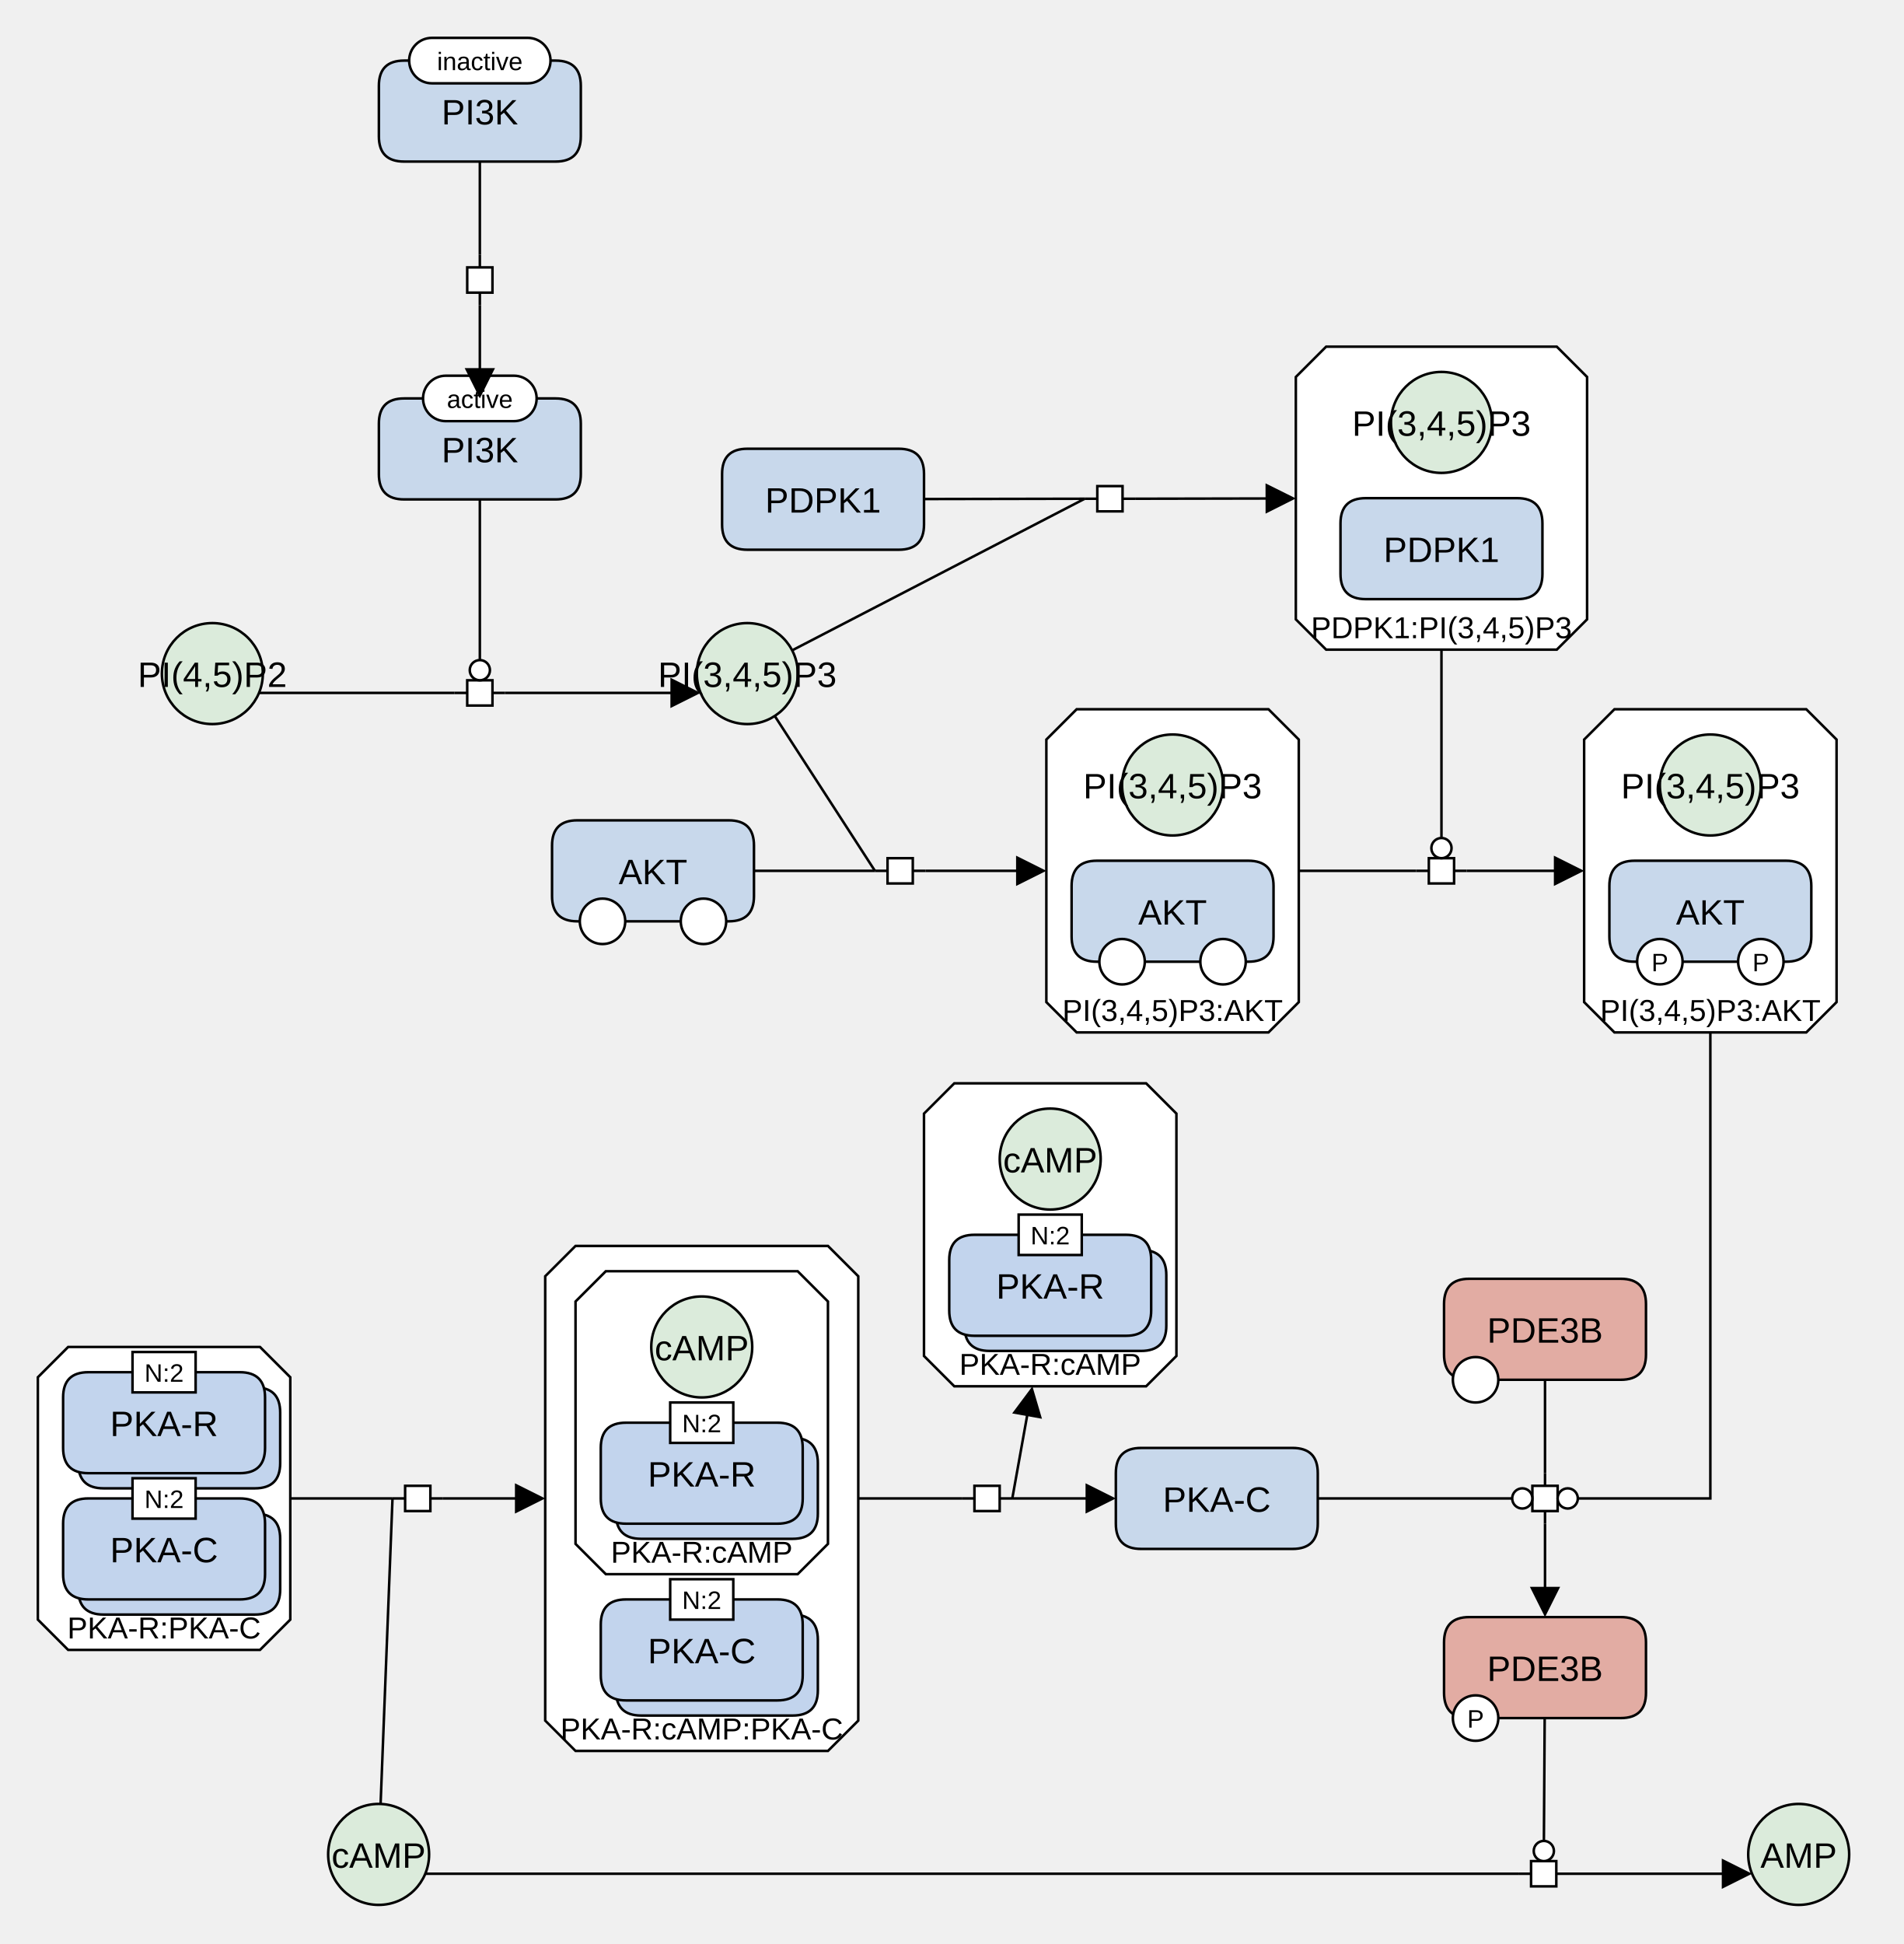
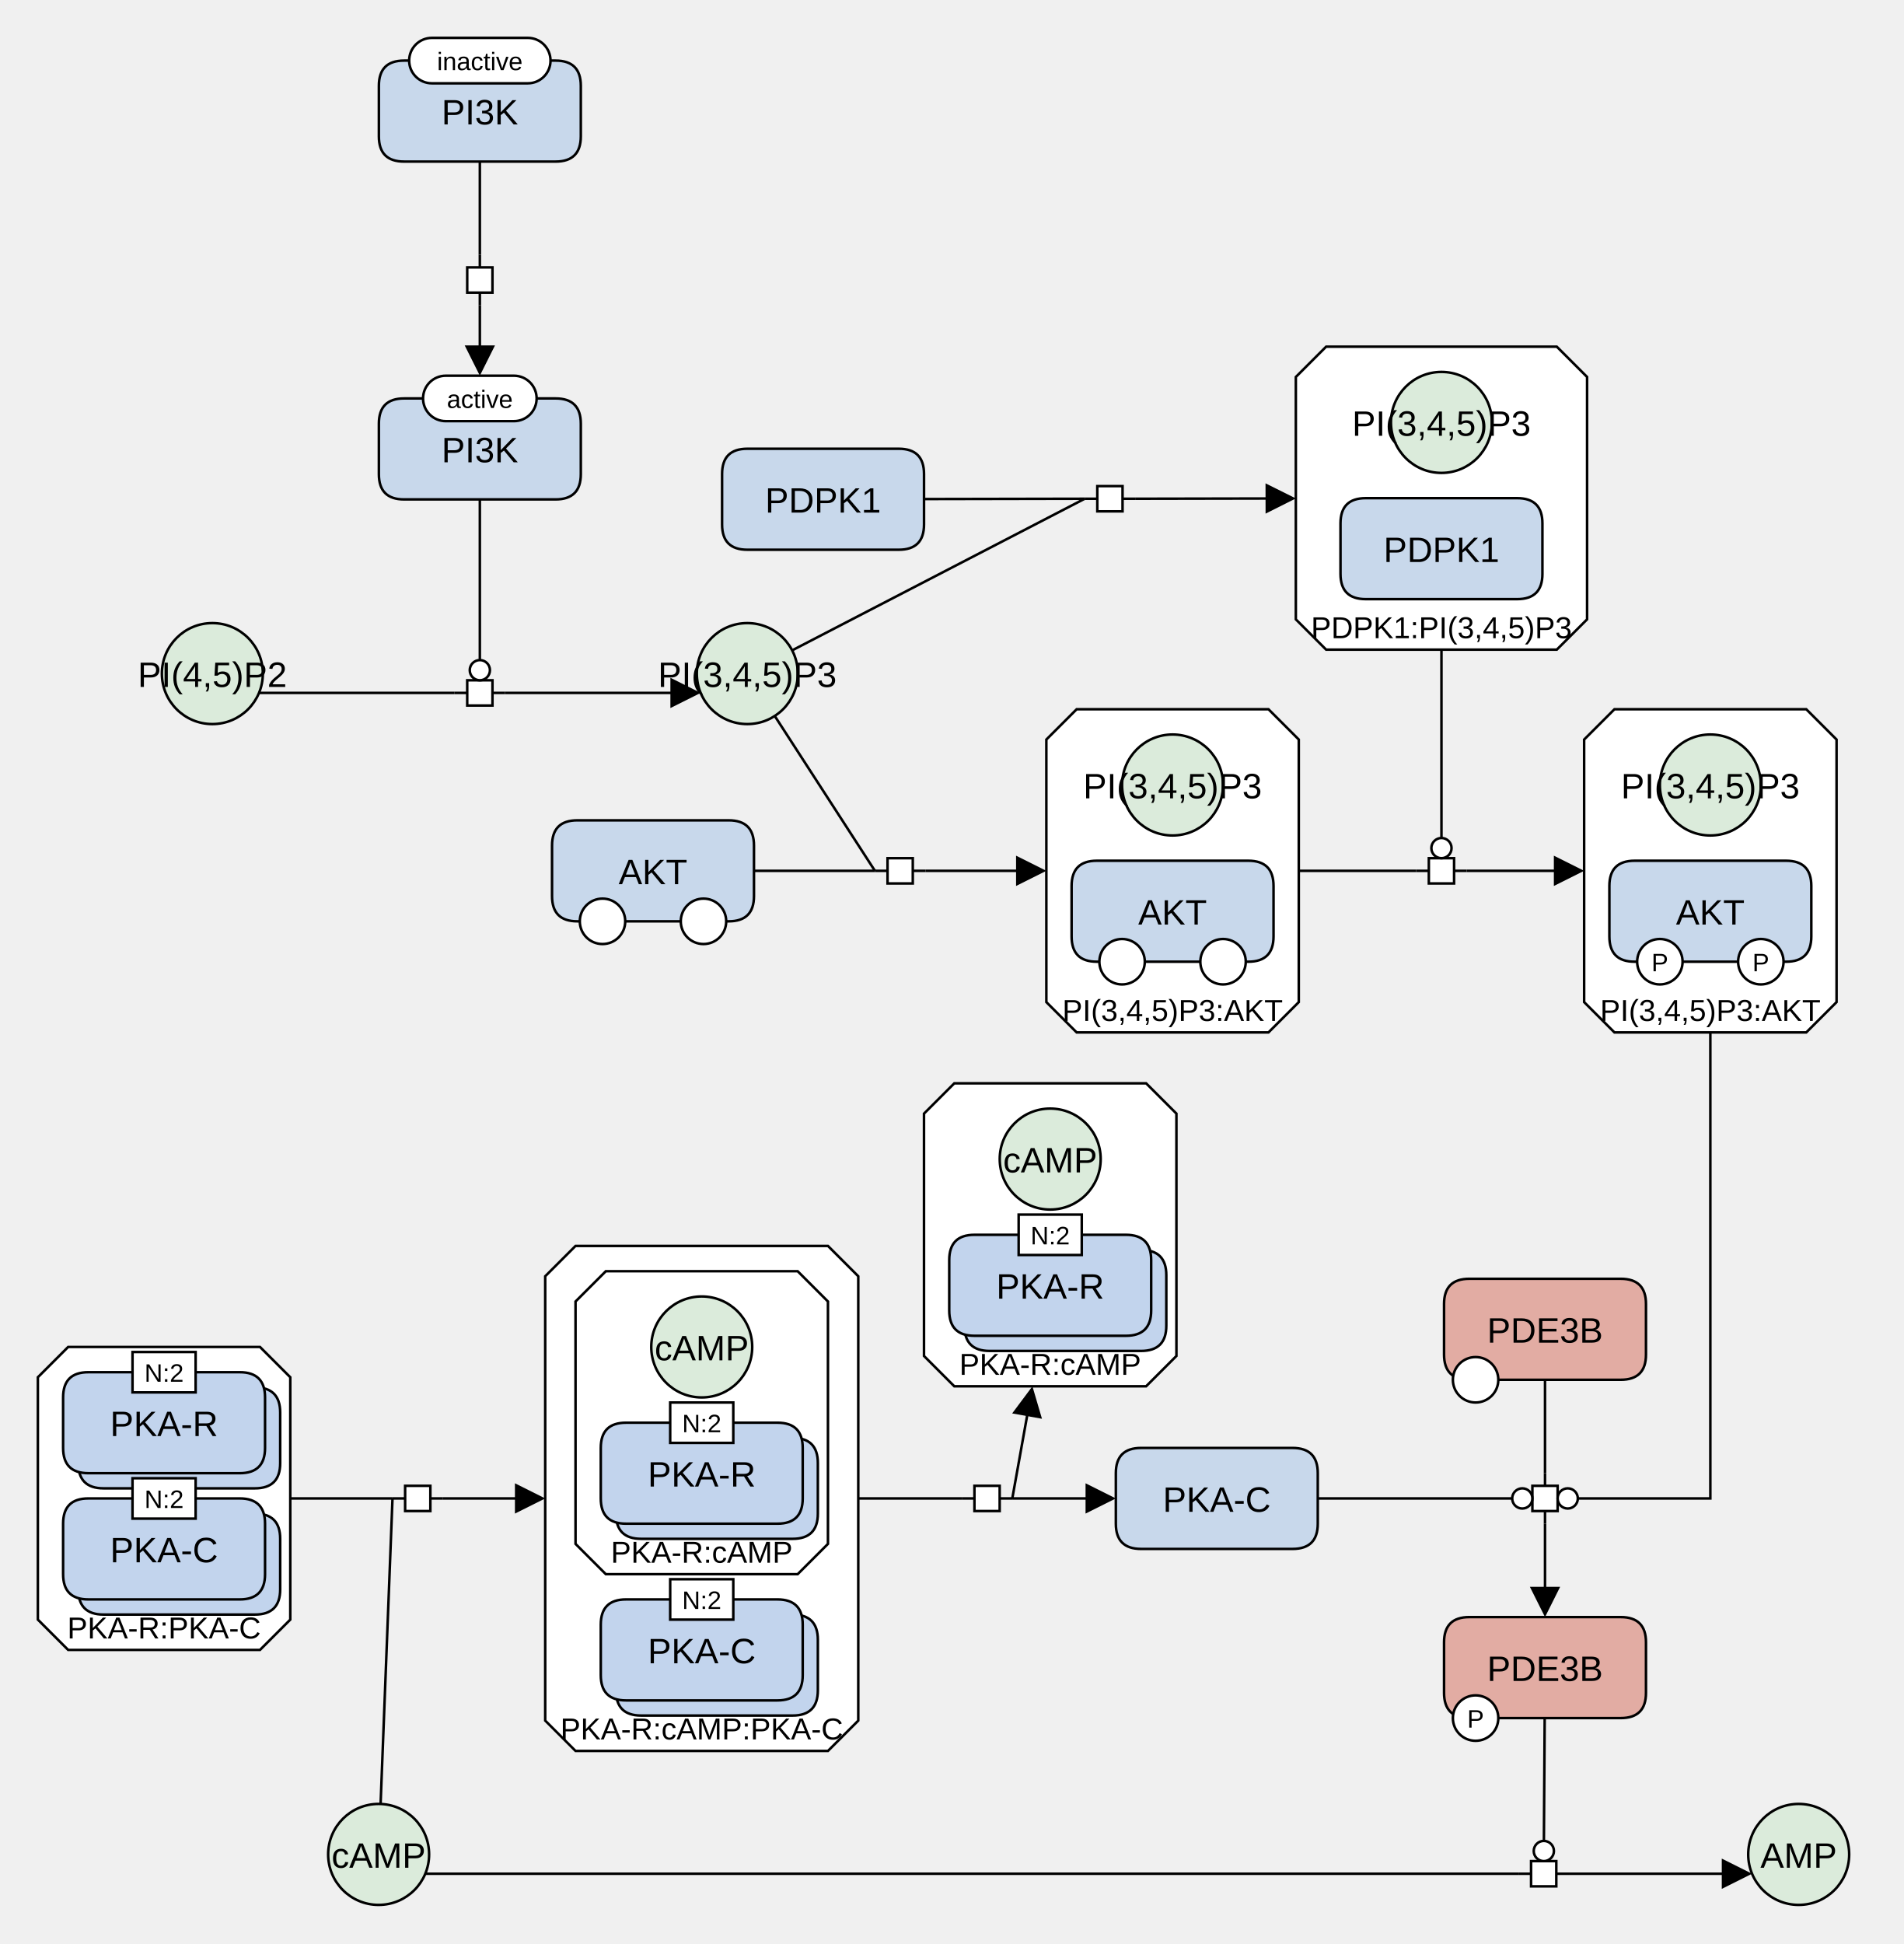
<svg xmlns="http://www.w3.org/2000/svg" width="754" height="770" viewBox="0 0 754 770" stroke-linecap="butt" stroke-miterlimit="10">
  <g transform="translate(-31,-16)">
    <path d="M181.095 183.815 Q181.095 173.815 191.095 173.815 L251.095 173.815 Q261.095 173.815 261.095 183.815 L261.095 203.815 Q261.095 213.815 251.095 213.815 L191.095 213.815 Q181.095 213.815 181.095 203.815 Z" fill="#C8D8EB" class="c-protein" stroke="none" />
    <path d="M181.095 183.815 Q181.095 173.815 191.095 173.815 L251.095 173.815 Q261.095 173.815 261.095 183.815 L261.095 203.815 Q261.095 213.815 251.095 213.815 L191.095 213.815 Q181.095 213.815 181.095 203.815 Z" fill="none" stroke="#000000" />
    <text x="221.095" y="199.106" text-anchor="middle" font-family="'Dialog', Arial, Helvetica, sans-serif" font-size="14" fill="#000000" class="t-protein" stroke="none" xml:space="preserve">PI3K</text>
    <path d="M198.595 173.815 C198.595 168.844 202.624 164.815 207.595 164.815 L234.595 164.815 C239.566 164.815 243.595 168.844 243.595 173.815 L243.595 173.815 C243.595 178.786 239.566 182.815 234.595 182.815 L207.595 182.815 C202.624 182.815 198.595 178.786 198.595 173.815 Z" fill="#FFFFFF" class="c-white" stroke="none" />
    <path d="M198.595 173.815 C198.595 168.844 202.624 164.815 207.595 164.815 L234.595 164.815 C239.566 164.815 243.595 168.844 243.595 173.815 L243.595 173.815 C243.595 178.786 239.566 182.815 234.595 182.815 L207.595 182.815 C202.624 182.815 198.595 178.786 198.595 173.815 Z" fill="none" stroke="#000000" />
    <text x="221.095" y="177.595" text-anchor="middle" font-family="'Dialog', Arial, Helvetica, sans-serif" font-size="10" fill="#000000" class="t-white" stroke="none" xml:space="preserve">active</text>
    <path d="M556.361 153.315 L647.741 153.315 L659.741 165.315 L659.741 261.315 L647.741 273.315 L556.361 273.315 L544.361 261.315 L544.361 165.315 Z" fill="#FFFFFF" class="c-complex" stroke="none" />
    <path d="M556.361 153.315 L647.741 153.315 L659.741 165.315 L659.741 261.315 L647.741 273.315 L556.361 273.315 L544.361 261.315 L544.361 165.315 Z" fill="none" stroke="#000000" />
    <text x="602.051" y="268.779" text-anchor="middle" font-family="'Dialog', Arial, Helvetica, sans-serif" font-size="12" fill="#000000" class="t-page" stroke="none" xml:space="preserve">PDPK1:PI(3,4,5)P3</text>
    <path d="M562.051 223.315 Q562.051 213.315 572.051 213.315 L632.051 213.315 Q642.051 213.315 642.051 223.315 L642.051 243.315 Q642.051 253.315 632.051 253.315 L572.051 253.315 Q562.051 253.315 562.051 243.315 Z" fill="#C8D8EB" class="c-protein" stroke="none" />
    <path d="M562.051 223.315 Q562.051 213.315 572.051 213.315 L632.051 213.315 Q642.051 213.315 642.051 223.315 L642.051 243.315 Q642.051 253.315 632.051 253.315 L572.051 253.315 Q562.051 253.315 562.051 243.315 Z" fill="none" stroke="#000000" />
    <text x="602.051" y="238.606" text-anchor="middle" font-family="'Dialog', Arial, Helvetica, sans-serif" font-size="14" fill="#000000" class="t-protein" stroke="none" xml:space="preserve">PDPK1</text>
    <path d="M582.051 183.315 C582.051 172.268 591.005 163.315 602.051 163.315 L602.051 163.315 C613.097 163.315 622.051 172.268 622.051 183.315 L622.051 183.315 C622.051 194.361 613.097 203.315 602.051 203.315 L602.051 203.315 C591.005 203.315 582.051 194.361 582.051 183.315 Z" fill="#DBEBDB" class="c-metabolite" stroke="none" />
    <path d="M582.051 183.315 C582.051 172.268 591.005 163.315 602.051 163.315 L602.051 163.315 C613.097 163.315 622.051 172.268 622.051 183.315 L622.051 183.315 C622.051 194.361 613.097 203.315 602.051 203.315 L602.051 203.315 C591.005 203.315 582.051 194.361 582.051 183.315 Z" fill="none" stroke="#000000" />
    <text x="602.051" y="188.606" text-anchor="middle" font-family="'Dialog', Arial, Helvetica, sans-serif" font-size="14" fill="#000000" class="t-complex" stroke="none" xml:space="preserve">PI(3,4,5)P3</text>
    <path d="M473.052 599.516 Q473.052 589.516 483.052 589.516 L543.052 589.516 Q553.052 589.516 553.052 599.516 L553.052 619.516 Q553.052 629.516 543.052 629.516 L483.052 629.516 Q473.052 629.516 473.052 619.516 Z" fill="#C8D8EB" class="c-protein" stroke="none" />
    <path d="M473.052 599.516 Q473.052 589.516 483.052 589.516 L543.052 589.516 Q553.052 589.516 553.052 599.516 L553.052 619.516 Q553.052 629.516 543.052 629.516 L483.052 629.516 Q473.052 629.516 473.052 619.516 Z" fill="none" stroke="#000000" />
    <text x="513.052" y="614.807" text-anchor="middle" font-family="'Dialog', Arial, Helvetica, sans-serif" font-size="14" fill="#000000" class="t-protein" stroke="none" xml:space="preserve">PKA-C</text>
    <path d="M670.575 296.926 L746.575 296.926 L758.575 308.926 L758.575 412.926 L746.575 424.926 L670.575 424.926 L658.575 412.926 L658.575 308.926 Z" fill="#FFFFFF" class="c-complex" stroke="none" />
    <path d="M670.575 296.926 L746.575 296.926 L758.575 308.926 L758.575 412.926 L746.575 424.926 L670.575 424.926 L658.575 412.926 L658.575 308.926 Z" fill="none" stroke="#000000" />
    <text x="708.575" y="420.39" text-anchor="middle" font-family="'Dialog', Arial, Helvetica, sans-serif" font-size="12" fill="#000000" class="t-page" stroke="none" xml:space="preserve">PI(3,4,5)P3:AKT</text>
    <path d="M688.575 326.926 C688.575 315.88 697.529 306.926 708.575 306.926 L708.575 306.926 C719.621 306.926 728.575 315.88 728.575 326.926 L728.575 326.926 C728.575 337.972 719.621 346.926 708.575 346.926 L708.575 346.926 C697.529 346.926 688.575 337.972 688.575 326.926 Z" fill="#DBEBDB" class="c-metabolite" stroke="none" />
    <path d="M688.575 326.926 C688.575 315.88 697.529 306.926 708.575 306.926 L708.575 306.926 C719.621 306.926 728.575 315.88 728.575 326.926 L728.575 326.926 C728.575 337.972 719.621 346.926 708.575 346.926 L708.575 346.926 C697.529 346.926 688.575 337.972 688.575 326.926 Z" fill="none" stroke="#000000" />
    <text x="708.575" y="332.217" text-anchor="middle" font-family="'Dialog', Arial, Helvetica, sans-serif" font-size="14" fill="#000000" class="t-complex" stroke="none" xml:space="preserve">PI(3,4,5)P3</text>
    <path d="M668.575 366.926 Q668.575 356.926 678.575 356.926 L738.575 356.926 Q748.575 356.926 748.575 366.926 L748.575 386.926 Q748.575 396.926 738.575 396.926 L678.575 396.926 Q668.575 396.926 668.575 386.926 Z" fill="#C8D8EB" class="c-protein" stroke="none" />
    <path d="M668.575 366.926 Q668.575 356.926 678.575 356.926 L738.575 356.926 Q748.575 356.926 748.575 366.926 L748.575 386.926 Q748.575 396.926 738.575 396.926 L678.575 396.926 Q668.575 396.926 668.575 386.926 Z" fill="none" stroke="#000000" />
    <text x="708.575" y="382.217" text-anchor="middle" font-family="'Dialog', Arial, Helvetica, sans-serif" font-size="14" fill="#000000" class="t-protein" stroke="none" xml:space="preserve">AKT</text>
    <path d="M679.575 396.926 C679.575 391.955 683.605 387.926 688.575 387.926 L688.575 387.926 C693.546 387.926 697.575 391.955 697.575 396.926 L697.575 396.926 C697.575 401.897 693.546 405.926 688.575 405.926 L688.575 405.926 C683.605 405.926 679.575 401.897 679.575 396.926 Z" fill="#FFFFFF" class="c-white" stroke="none" />
    <path d="M679.575 396.926 C679.575 391.955 683.605 387.926 688.575 387.926 L688.575 387.926 C693.546 387.926 697.575 391.955 697.575 396.926 L697.575 396.926 C697.575 401.897 693.546 405.926 688.575 405.926 L688.575 405.926 C683.605 405.926 679.575 401.897 679.575 396.926 Z" fill="none" stroke="#000000" />
    <text x="688.575" y="400.706" text-anchor="middle" font-family="'Dialog', Arial, Helvetica, sans-serif" font-size="10" fill="#000000" class="t-white" stroke="none" xml:space="preserve">P</text>
    <path d="M719.575 396.926 C719.575 391.955 723.605 387.926 728.575 387.926 L728.575 387.926 C733.546 387.926 737.575 391.955 737.575 396.926 L737.575 396.926 C737.575 401.897 733.546 405.926 728.575 405.926 L728.575 405.926 C723.605 405.926 719.575 401.897 719.575 396.926 Z" fill="#FFFFFF" class="c-white" stroke="none" />
    <path d="M719.575 396.926 C719.575 391.955 723.605 387.926 728.575 387.926 L728.575 387.926 C733.546 387.926 737.575 391.955 737.575 396.926 L737.575 396.926 C737.575 401.897 733.546 405.926 728.575 405.926 L728.575 405.926 C723.605 405.926 719.575 401.897 719.575 396.926 Z" fill="none" stroke="#000000" />
    <text x="728.575" y="400.706" text-anchor="middle" font-family="'Dialog', Arial, Helvetica, sans-serif" font-size="10" fill="#000000" class="t-white" stroke="none" xml:space="preserve">P</text>
    <path d="M603.075 532.516 Q603.075 522.516 613.075 522.516 L673.075 522.516 Q683.075 522.516 683.075 532.516 L683.075 552.516 Q683.075 562.516 673.075 562.516 L613.075 562.516 Q603.075 562.516 603.075 552.516 Z" fill="#E2ACA3" class="c-hlProtein" stroke="none" />
    <path d="M603.075 532.516 Q603.075 522.516 613.075 522.516 L673.075 522.516 Q683.075 522.516 683.075 532.516 L683.075 552.516 Q683.075 562.516 673.075 562.516 L613.075 562.516 Q603.075 562.516 603.075 552.516 Z" fill="none" stroke="#000000" />
    <text x="643.075" y="547.807" text-anchor="middle" font-family="'Dialog', Arial, Helvetica, sans-serif" font-size="14" fill="#000000" class="t-hlProtein" stroke="none" xml:space="preserve">PDE3B</text>
    <path d="M606.575 562.516 C606.575 557.545 610.605 553.516 615.575 553.516 L615.575 553.516 C620.546 553.516 624.575 557.545 624.575 562.516 L624.575 562.516 C624.575 567.487 620.546 571.516 615.575 571.516 L615.575 571.516 C610.605 571.516 606.575 567.487 606.575 562.516 Z" fill="#FFFFFF" class="c-white" stroke="none" />
    <path d="M606.575 562.516 C606.575 557.545 610.605 553.516 615.575 553.516 L615.575 553.516 C620.546 553.516 624.575 557.545 624.575 562.516 L624.575 562.516 C624.575 567.487 620.546 571.516 615.575 571.516 L615.575 571.516 C610.605 571.516 606.575 567.487 606.575 562.516 Z" fill="none" stroke="#000000" />
    <path d="M603.075 666.516 Q603.075 656.516 613.075 656.516 L673.075 656.516 Q683.075 656.516 683.075 666.516 L683.075 686.516 Q683.075 696.516 673.075 696.516 L613.075 696.516 Q603.075 696.516 603.075 686.516 Z" fill="#E2ACA3" class="c-hlProtein" stroke="none" />
    <path d="M603.075 666.516 Q603.075 656.516 613.075 656.516 L673.075 656.516 Q683.075 656.516 683.075 666.516 L683.075 686.516 Q683.075 696.516 673.075 696.516 L613.075 696.516 Q603.075 696.516 603.075 686.516 Z" fill="none" stroke="#000000" />
    <text x="643.075" y="681.807" text-anchor="middle" font-family="'Dialog', Arial, Helvetica, sans-serif" font-size="14" fill="#000000" class="t-hlProtein" stroke="none" xml:space="preserve">PDE3B</text>
    <path d="M606.575 696.516 C606.575 691.545 610.605 687.516 615.575 687.516 L615.575 687.516 C620.546 687.516 624.575 691.545 624.575 696.516 L624.575 696.516 C624.575 701.487 620.546 705.516 615.575 705.516 L615.575 705.516 C610.605 705.516 606.575 701.487 606.575 696.516 Z" fill="#FFFFFF" class="c-white" stroke="none" />
    <path d="M606.575 696.516 C606.575 691.545 610.605 687.516 615.575 687.516 L615.575 687.516 C620.546 687.516 624.575 691.545 624.575 696.516 L624.575 696.516 C624.575 701.487 620.546 705.516 615.575 705.516 L615.575 705.516 C610.605 705.516 606.575 701.487 606.575 696.516 Z" fill="none" stroke="#000000" />
    <text x="615.575" y="700.295" text-anchor="middle" font-family="'Dialog', Arial, Helvetica, sans-serif" font-size="10" fill="#000000" class="t-white" stroke="none" xml:space="preserve">P</text>
    <path d="M161 750.516 C161 739.47 169.954 730.516 181 730.516 L181 730.516 C192.046 730.516 201 739.47 201 750.516 L201 750.516 C201 761.562 192.046 770.516 181 770.516 L181 770.516 C169.954 770.516 161 761.562 161 750.516 Z" fill="#DBEBDB" class="c-metabolite" stroke="none" />
    <path d="M161 750.516 C161 739.47 169.954 730.516 181 730.516 L181 730.516 C192.046 730.516 201 739.47 201 750.516 L201 750.516 C201 761.562 192.046 770.516 181 770.516 L181 770.516 C169.954 770.516 161 761.562 161 750.516 Z" fill="none" stroke="#000000" />
    <text x="181" y="755.807" text-anchor="middle" font-family="'Dialog', Arial, Helvetica, sans-serif" font-size="14" fill="#000000" class="t-metabolite" stroke="none" xml:space="preserve">cAMP</text>
    <path d="M723.575 750.516 C723.575 739.47 732.529 730.516 743.575 730.516 L743.575 730.516 C754.621 730.516 763.575 739.47 763.575 750.516 L763.575 750.516 C763.575 761.562 754.621 770.516 743.575 770.516 L743.575 770.516 C732.529 770.516 723.575 761.562 723.575 750.516 Z" fill="#DBEBDB" class="c-metabolite" stroke="none" />
    <path d="M723.575 750.516 C723.575 739.47 732.529 730.516 743.575 730.516 L743.575 730.516 C754.621 730.516 763.575 739.47 763.575 750.516 L763.575 750.516 C763.575 761.562 754.621 770.516 743.575 770.516 L743.575 770.516 C732.529 770.516 723.575 761.562 723.575 750.516 Z" fill="none" stroke="#000000" />
    <text x="743.575" y="755.807" text-anchor="middle" font-family="'Dialog', Arial, Helvetica, sans-serif" font-size="14" fill="#000000" class="t-metabolite" stroke="none" xml:space="preserve">AMP</text>
    <path d="M181.095 50 Q181.095 40 191.095 40 L251.095 40 Q261.095 40 261.095 50 L261.095 70 Q261.095 80 251.095 80 L191.095 80 Q181.095 80 181.095 70 Z" fill="#C8D8EB" class="c-protein" stroke="none" />
    <path d="M181.095 50 Q181.095 40 191.095 40 L251.095 40 Q261.095 40 261.095 50 L261.095 70 Q261.095 80 251.095 80 L191.095 80 Q181.095 80 181.095 70 Z" fill="none" stroke="#000000" />
    <text x="221.095" y="65.291" text-anchor="middle" font-family="'Dialog', Arial, Helvetica, sans-serif" font-size="14" fill="#000000" class="t-protein" stroke="none" xml:space="preserve">PI3K</text>
    <path d="M193.095 40 C193.095 35.029 197.124 31 202.095 31 L240.095 31 C245.066 31 249.095 35.029 249.095 40 L249.095 40 C249.095 44.971 245.066 49 240.095 49 L202.095 49 C197.124 49 193.095 44.971 193.095 40 Z" fill="#FFFFFF" class="c-white" stroke="none" />
    <path d="M193.095 40 C193.095 35.029 197.124 31 202.095 31 L240.095 31 C245.066 31 249.095 35.029 249.095 40 L249.095 40 C249.095 44.971 245.066 49 240.095 49 L202.095 49 C197.124 49 193.095 44.971 193.095 40 Z" fill="none" stroke="#000000" />
    <text x="221.095" y="43.779" text-anchor="middle" font-family="'Dialog', Arial, Helvetica, sans-serif" font-size="10" fill="#000000" class="t-white" stroke="none" xml:space="preserve">inactive</text>
    <path d="M249.696 350.926 Q249.696 340.926 259.696 340.926 L319.696 340.926 Q329.696 340.926 329.696 350.926 L329.696 370.926 Q329.696 380.926 319.696 380.926 L259.696 380.926 Q249.696 380.926 249.696 370.926 Z" fill="#C8D8EB" class="c-protein" stroke="none" />
    <path d="M249.696 350.926 Q249.696 340.926 259.696 340.926 L319.696 340.926 Q329.696 340.926 329.696 350.926 L329.696 370.926 Q329.696 380.926 319.696 380.926 L259.696 380.926 Q249.696 380.926 249.696 370.926 Z" fill="none" stroke="#000000" />
    <text x="289.696" y="366.217" text-anchor="middle" font-family="'Dialog', Arial, Helvetica, sans-serif" font-size="14" fill="#000000" class="t-protein" stroke="none" xml:space="preserve">AKT</text>
    <path d="M260.696 380.926 C260.696 375.955 264.726 371.926 269.696 371.926 L269.696 371.926 C274.667 371.926 278.696 375.955 278.696 380.926 L278.696 380.926 C278.696 385.897 274.667 389.926 269.696 389.926 L269.696 389.926 C264.726 389.926 260.696 385.897 260.696 380.926 Z" fill="#FFFFFF" class="c-white" stroke="none" />
    <path d="M260.696 380.926 C260.696 375.955 264.726 371.926 269.696 371.926 L269.696 371.926 C274.667 371.926 278.696 375.955 278.696 380.926 L278.696 380.926 C278.696 385.897 274.667 389.926 269.696 389.926 L269.696 389.926 C264.726 389.926 260.696 385.897 260.696 380.926 Z" fill="none" stroke="#000000" />
    <path d="M300.696 380.926 C300.696 375.955 304.726 371.926 309.696 371.926 L309.696 371.926 C314.667 371.926 318.696 375.955 318.696 380.926 L318.696 380.926 C318.696 385.897 314.667 389.926 309.696 389.926 L309.696 389.926 C304.726 389.926 300.696 385.897 300.696 380.926 Z" fill="#FFFFFF" class="c-white" stroke="none" />
    <path d="M300.696 380.926 C300.696 375.955 304.726 371.926 309.696 371.926 L309.696 371.926 C314.667 371.926 318.696 375.955 318.696 380.926 L318.696 380.926 C318.696 385.897 314.667 389.926 309.696 389.926 L309.696 389.926 C304.726 389.926 300.696 385.897 300.696 380.926 Z" fill="none" stroke="#000000" />
    <path d="M58 549.516 L134 549.516 L146 561.516 L146 657.516 L134 669.516 L58 669.516 L46 657.516 L46 561.516 Z" fill="#FFFFFF" class="c-complex" stroke="none" />
    <path d="M58 549.516 L134 549.516 L146 561.516 L146 657.516 L134 669.516 L58 669.516 L46 657.516 L46 561.516 Z" fill="none" stroke="#000000" />
    <text x="96" y="664.98" text-anchor="middle" font-family="'Dialog', Arial, Helvetica, sans-serif" font-size="12" fill="#000000" class="t-complex" stroke="none" xml:space="preserve">PKA-R:PKA-C</text>
    <path d="M62 575.516 Q62 565.516 72 565.516 L132 565.516 Q142 565.516 142 575.516 L142 595.516 Q142 605.516 132 605.516 L72 605.516 Q62 605.516 62 595.516 Z" fill="#C2D4ED" class="c-protein" stroke="none" />
    <path d="M62 575.516 Q62 565.516 72 565.516 L132 565.516 Q142 565.516 142 575.516 L142 595.516 Q142 605.516 132 605.516 L72 605.516 Q62 605.516 62 595.516 Z" fill="none" stroke="#000000" />
    <path d="M56 569.516 Q56 559.516 66 559.516 L126 559.516 Q136 559.516 136 569.516 L136 589.516 Q136 599.516 126 599.516 L66 599.516 Q56 599.516 56 589.516 Z" fill="#C2D4ED" class="c-protein" stroke="none" />
    <path d="M56 569.516 Q56 559.516 66 559.516 L126 559.516 Q136 559.516 136 569.516 L136 589.516 Q136 599.516 126 599.516 L66 599.516 Q56 599.516 56 589.516 Z" fill="none" stroke="#000000" />
    <text x="96" y="584.807" text-anchor="middle" font-family="'Dialog', Arial, Helvetica, sans-serif" font-size="14" fill="#000000" class="t-protein" stroke="none" xml:space="preserve">PKA-R</text>
    <path d="M83.5 551.516 L108.5 551.516 L108.5 567.516 L83.5 567.516 Z" fill="#FFFFFF" class="c-white" stroke="none" />
    <path d="M83.5 551.516 L108.5 551.516 L108.5 567.516 L83.5 567.516 Z" fill="none" stroke="#000000" />
    <text x="96" y="563.295" text-anchor="middle" font-family="'Dialog', Arial, Helvetica, sans-serif" font-size="10" fill="#000000" class="t-white" stroke="none" xml:space="preserve">N:2</text>
    <path d="M62 625.516 Q62 615.516 72 615.516 L132 615.516 Q142 615.516 142 625.516 L142 645.516 Q142 655.516 132 655.516 L72 655.516 Q62 655.516 62 645.516 Z" fill="#C2D4ED" class="c-protein" stroke="none" />
    <path d="M62 625.516 Q62 615.516 72 615.516 L132 615.516 Q142 615.516 142 625.516 L142 645.516 Q142 655.516 132 655.516 L72 655.516 Q62 655.516 62 645.516 Z" fill="none" stroke="#000000" />
    <path d="M56 619.516 Q56 609.516 66 609.516 L126 609.516 Q136 609.516 136 619.516 L136 639.516 Q136 649.516 126 649.516 L66 649.516 Q56 649.516 56 639.516 Z" fill="#C2D4ED" class="c-protein" stroke="none" />
    <path d="M56 619.516 Q56 609.516 66 609.516 L126 609.516 Q136 609.516 136 619.516 L136 639.516 Q136 649.516 126 649.516 L66 649.516 Q56 649.516 56 639.516 Z" fill="none" stroke="#000000" />
    <text x="96" y="634.807" text-anchor="middle" font-family="'Dialog', Arial, Helvetica, sans-serif" font-size="14" fill="#000000" class="t-protein" stroke="none" xml:space="preserve">PKA-C</text>
    <path d="M83.5 601.516 L108.5 601.516 L108.5 617.516 L83.5 617.516 Z" fill="#FFFFFF" class="c-white" stroke="none" />
    <path d="M83.5 601.516 L108.5 601.516 L108.5 617.516 L83.5 617.516 Z" fill="none" stroke="#000000" />
    <text x="96" y="613.295" text-anchor="middle" font-family="'Dialog', Arial, Helvetica, sans-serif" font-size="10" fill="#000000" class="t-white" stroke="none" xml:space="preserve">N:2</text>
    <path d="M258.993 509.516 L359.013 509.516 L371.013 521.516 L371.013 697.516 L359.013 709.516 L258.993 709.516 L246.993 697.516 L246.993 521.516 Z" fill="#FFFFFF" class="c-complex" stroke="none" />
    <path d="M258.993 509.516 L359.013 509.516 L371.013 521.516 L371.013 697.516 L359.013 709.516 L258.993 709.516 L246.993 697.516 L246.993 521.516 Z" fill="none" stroke="#000000" />
    <text x="309.003" y="704.98" text-anchor="middle" font-family="'Dialog', Arial, Helvetica, sans-serif" font-size="12" fill="#000000" class="t-page" stroke="none" xml:space="preserve">PKA-R:cAMP:PKA-C</text>
    <path d="M271.003 519.516 L347.003 519.516 L359.003 531.516 L359.003 627.516 L347.003 639.516 L271.003 639.516 L259.003 627.516 L259.003 531.516 Z" fill="#FFFFFF" class="c-complex" stroke="none" />
    <path d="M271.003 519.516 L347.003 519.516 L359.003 531.516 L359.003 627.516 L347.003 639.516 L271.003 639.516 L259.003 627.516 L259.003 531.516 Z" fill="none" stroke="#000000" />
    <text x="309.003" y="634.98" text-anchor="middle" font-family="'Dialog', Arial, Helvetica, sans-serif" font-size="12" fill="#000000" class="t-complex" stroke="none" xml:space="preserve">PKA-R:cAMP</text>
    <path d="M275.003 595.516 Q275.003 585.516 285.003 585.516 L345.003 585.516 Q355.003 585.516 355.003 595.516 L355.003 615.516 Q355.003 625.516 345.003 625.516 L285.003 625.516 Q275.003 625.516 275.003 615.516 Z" fill="#C2D4ED" class="c-protein" stroke="none" />
    <path d="M275.003 595.516 Q275.003 585.516 285.003 585.516 L345.003 585.516 Q355.003 585.516 355.003 595.516 L355.003 615.516 Q355.003 625.516 345.003 625.516 L285.003 625.516 Q275.003 625.516 275.003 615.516 Z" fill="none" stroke="#000000" />
    <path d="M269.003 589.516 Q269.003 579.516 279.003 579.516 L339.003 579.516 Q349.003 579.516 349.003 589.516 L349.003 609.516 Q349.003 619.516 339.003 619.516 L279.003 619.516 Q269.003 619.516 269.003 609.516 Z" fill="#C2D4ED" class="c-protein" stroke="none" />
    <path d="M269.003 589.516 Q269.003 579.516 279.003 579.516 L339.003 579.516 Q349.003 579.516 349.003 589.516 L349.003 609.516 Q349.003 619.516 339.003 619.516 L279.003 619.516 Q269.003 619.516 269.003 609.516 Z" fill="none" stroke="#000000" />
    <text x="309.003" y="604.807" text-anchor="middle" font-family="'Dialog', Arial, Helvetica, sans-serif" font-size="14" fill="#000000" class="t-protein" stroke="none" xml:space="preserve">PKA-R</text>
    <path d="M296.503 571.516 L321.503 571.516 L321.503 587.516 L296.503 587.516 Z" fill="#FFFFFF" class="c-white" stroke="none" />
    <path d="M296.503 571.516 L321.503 571.516 L321.503 587.516 L296.503 587.516 Z" fill="none" stroke="#000000" />
    <text x="309.003" y="583.295" text-anchor="middle" font-family="'Dialog', Arial, Helvetica, sans-serif" font-size="10" fill="#000000" class="t-white" stroke="none" xml:space="preserve">N:2</text>
    <path d="M289.003 549.516 C289.003 538.47 297.957 529.516 309.003 529.516 L309.003 529.516 C320.049 529.516 329.003 538.47 329.003 549.516 L329.003 549.516 C329.003 560.562 320.049 569.516 309.003 569.516 L309.003 569.516 C297.957 569.516 289.003 560.562 289.003 549.516 Z" fill="#DBEBDB" class="c-metabolite" stroke="none" />
    <path d="M289.003 549.516 C289.003 538.47 297.957 529.516 309.003 529.516 L309.003 529.516 C320.049 529.516 329.003 538.47 329.003 549.516 L329.003 549.516 C329.003 560.562 320.049 569.516 309.003 569.516 L309.003 569.516 C297.957 569.516 289.003 560.562 289.003 549.516 Z" fill="none" stroke="#000000" />
    <text x="309.003" y="554.807" text-anchor="middle" font-family="'Dialog', Arial, Helvetica, sans-serif" font-size="14" fill="#000000" class="t-metabolite" stroke="none" xml:space="preserve">cAMP</text>
    <path d="M275.003 665.516 Q275.003 655.516 285.003 655.516 L345.003 655.516 Q355.003 655.516 355.003 665.516 L355.003 685.516 Q355.003 695.516 345.003 695.516 L285.003 695.516 Q275.003 695.516 275.003 685.516 Z" fill="#C2D4ED" class="c-protein" stroke="none" />
    <path d="M275.003 665.516 Q275.003 655.516 285.003 655.516 L345.003 655.516 Q355.003 655.516 355.003 665.516 L355.003 685.516 Q355.003 695.516 345.003 695.516 L285.003 695.516 Q275.003 695.516 275.003 685.516 Z" fill="none" stroke="#000000" />
    <path d="M269.003 659.516 Q269.003 649.516 279.003 649.516 L339.003 649.516 Q349.003 649.516 349.003 659.516 L349.003 679.516 Q349.003 689.516 339.003 689.516 L279.003 689.516 Q269.003 689.516 269.003 679.516 Z" fill="#C2D4ED" class="c-protein" stroke="none" />
    <path d="M269.003 659.516 Q269.003 649.516 279.003 649.516 L339.003 649.516 Q349.003 649.516 349.003 659.516 L349.003 679.516 Q349.003 689.516 339.003 689.516 L279.003 689.516 Q269.003 689.516 269.003 679.516 Z" fill="none" stroke="#000000" />
    <text x="309.003" y="674.807" text-anchor="middle" font-family="'Dialog', Arial, Helvetica, sans-serif" font-size="14" fill="#000000" class="t-protein" stroke="none" xml:space="preserve">PKA-C</text>
    <path d="M296.503 641.516 L321.503 641.516 L321.503 657.516 L296.503 657.516 Z" fill="#FFFFFF" class="c-white" stroke="none" />
    <path d="M296.503 641.516 L321.503 641.516 L321.503 657.516 L296.503 657.516 Z" fill="none" stroke="#000000" />
    <text x="309.003" y="653.295" text-anchor="middle" font-family="'Dialog', Arial, Helvetica, sans-serif" font-size="10" fill="#000000" class="t-white" stroke="none" xml:space="preserve">N:2</text>
    <path d="M409.052 445.092 L485.052 445.092 L497.052 457.092 L497.052 553.092 L485.052 565.092 L409.052 565.092 L397.052 553.092 L397.052 457.092 Z" fill="#FFFFFF" class="c-complex" stroke="none" />
    <path d="M409.052 445.092 L485.052 445.092 L497.052 457.092 L497.052 553.092 L485.052 565.092 L409.052 565.092 L397.052 553.092 L397.052 457.092 Z" fill="none" stroke="#000000" />
    <text x="447.052" y="560.556" text-anchor="middle" font-family="'Dialog', Arial, Helvetica, sans-serif" font-size="12" fill="#000000" class="t-complex" stroke="none" xml:space="preserve">PKA-R:cAMP</text>
    <path d="M413.052 521.092 Q413.052 511.092 423.052 511.092 L483.052 511.092 Q493.052 511.092 493.052 521.092 L493.052 541.092 Q493.052 551.092 483.052 551.092 L423.052 551.092 Q413.052 551.092 413.052 541.092 Z" fill="#C2D4ED" class="c-protein" stroke="none" />
    <path d="M413.052 521.092 Q413.052 511.092 423.052 511.092 L483.052 511.092 Q493.052 511.092 493.052 521.092 L493.052 541.092 Q493.052 551.092 483.052 551.092 L423.052 551.092 Q413.052 551.092 413.052 541.092 Z" fill="none" stroke="#000000" />
    <path d="M407.052 515.092 Q407.052 505.092 417.052 505.092 L477.052 505.092 Q487.052 505.092 487.052 515.092 L487.052 535.092 Q487.052 545.092 477.052 545.092 L417.052 545.092 Q407.052 545.092 407.052 535.092 Z" fill="#C2D4ED" class="c-protein" stroke="none" />
    <path d="M407.052 515.092 Q407.052 505.092 417.052 505.092 L477.052 505.092 Q487.052 505.092 487.052 515.092 L487.052 535.092 Q487.052 545.092 477.052 545.092 L417.052 545.092 Q407.052 545.092 407.052 535.092 Z" fill="none" stroke="#000000" />
    <text x="447.052" y="530.384" text-anchor="middle" font-family="'Dialog', Arial, Helvetica, sans-serif" font-size="14" fill="#000000" class="t-protein" stroke="none" xml:space="preserve">PKA-R</text>
    <path d="M434.552 497.092 L459.552 497.092 L459.552 513.092 L434.552 513.092 Z" fill="#FFFFFF" class="c-white" stroke="none" />
    <path d="M434.552 497.092 L459.552 497.092 L459.552 513.092 L434.552 513.092 Z" fill="none" stroke="#000000" />
    <text x="447.052" y="508.872" text-anchor="middle" font-family="'Dialog', Arial, Helvetica, sans-serif" font-size="10" fill="#000000" class="t-white" stroke="none" xml:space="preserve">N:2</text>
    <path d="M427.052 475.092 C427.052 464.046 436.006 455.092 447.052 455.092 L447.052 455.092 C458.098 455.092 467.052 464.046 467.052 475.092 L467.052 475.092 C467.052 486.139 458.098 495.092 447.052 495.092 L447.052 495.092 C436.006 495.092 427.052 486.139 427.052 475.092 Z" fill="#DBEBDB" class="c-metabolite" stroke="none" />
    <path d="M427.052 475.092 C427.052 464.046 436.006 455.092 447.052 455.092 L447.052 455.092 C458.098 455.092 467.052 464.046 467.052 475.092 L467.052 475.092 C467.052 486.139 458.098 495.092 447.052 495.092 L447.052 495.092 C436.006 495.092 427.052 486.139 427.052 475.092 Z" fill="none" stroke="#000000" />
    <text x="447.052" y="480.384" text-anchor="middle" font-family="'Dialog', Arial, Helvetica, sans-serif" font-size="14" fill="#000000" class="t-metabolite" stroke="none" xml:space="preserve">cAMP</text>
    <path d="M95.129 282.8 C95.129 271.754 104.083 262.8 115.129 262.8 L115.129 262.8 C126.175 262.8 135.129 271.754 135.129 282.8 L135.129 282.8 C135.129 293.846 126.175 302.8 115.129 302.8 L115.129 302.8 C104.083 302.8 95.129 293.846 95.129 282.8 Z" fill="#DBEBDB" class="c-metabolite" stroke="none" />
    <path d="M95.129 282.8 C95.129 271.754 104.083 262.8 115.129 262.8 L115.129 262.8 C126.175 262.8 135.129 271.754 135.129 282.8 L135.129 282.8 C135.129 293.846 126.175 302.8 115.129 302.8 L115.129 302.8 C104.083 302.8 95.129 293.846 95.129 282.8 Z" fill="none" stroke="#000000" />
    <text x="115.129" y="288.091" text-anchor="middle" font-family="'Dialog', Arial, Helvetica, sans-serif" font-size="14" fill="#000000" class="t-page" stroke="none" xml:space="preserve">PI(4,5)P2</text>
    <path d="M307.061 282.8 C307.061 271.754 316.015 262.8 327.061 262.8 L327.061 262.8 C338.107 262.8 347.061 271.754 347.061 282.8 L347.061 282.8 C347.061 293.846 338.107 302.8 327.061 302.8 L327.061 302.8 C316.015 302.8 307.061 293.846 307.061 282.8 Z" fill="#DBEBDB" class="c-metabolite" stroke="none" />
    <path d="M307.061 282.8 C307.061 271.754 316.015 262.8 327.061 262.8 L327.061 262.8 C338.107 262.8 347.061 271.754 347.061 282.8 L347.061 282.8 C347.061 293.846 338.107 302.8 327.061 302.8 L327.061 302.8 C316.015 302.8 307.061 293.846 307.061 282.8 Z" fill="none" stroke="#000000" />
    <text x="327.061" y="288.091" text-anchor="middle" font-family="'Dialog', Arial, Helvetica, sans-serif" font-size="14" fill="#000000" class="t-page" stroke="none" xml:space="preserve">PI(3,4,5)P3</text>
    <path d="M457.526 296.926 L533.526 296.926 L545.526 308.926 L545.526 412.926 L533.526 424.926 L457.526 424.926 L445.526 412.926 L445.526 308.926 Z" fill="#FFFFFF" class="c-complex" stroke="none" />
    <path d="M457.526 296.926 L533.526 296.926 L545.526 308.926 L545.526 412.926 L533.526 424.926 L457.526 424.926 L445.526 412.926 L445.526 308.926 Z" fill="none" stroke="#000000" />
    <text x="495.526" y="420.39" text-anchor="middle" font-family="'Dialog', Arial, Helvetica, sans-serif" font-size="12" fill="#000000" class="t-page" stroke="none" xml:space="preserve">PI(3,4,5)P3:AKT</text>
    <path d="M475.526 326.926 C475.526 315.88 484.48 306.926 495.526 306.926 L495.526 306.926 C506.572 306.926 515.526 315.88 515.526 326.926 L515.526 326.926 C515.526 337.972 506.572 346.926 495.526 346.926 L495.526 346.926 C484.48 346.926 475.526 337.972 475.526 326.926 Z" fill="#DBEBDB" class="c-metabolite" stroke="none" />
    <path d="M475.526 326.926 C475.526 315.88 484.48 306.926 495.526 306.926 L495.526 306.926 C506.572 306.926 515.526 315.88 515.526 326.926 L515.526 326.926 C515.526 337.972 506.572 346.926 495.526 346.926 L495.526 346.926 C484.48 346.926 475.526 337.972 475.526 326.926 Z" fill="none" stroke="#000000" />
    <text x="495.526" y="332.217" text-anchor="middle" font-family="'Dialog', Arial, Helvetica, sans-serif" font-size="14" fill="#000000" class="t-complex" stroke="none" xml:space="preserve">PI(3,4,5)P3</text>
    <path d="M455.526 366.926 Q455.526 356.926 465.526 356.926 L525.526 356.926 Q535.526 356.926 535.526 366.926 L535.526 386.926 Q535.526 396.926 525.526 396.926 L465.526 396.926 Q455.526 396.926 455.526 386.926 Z" fill="#C8D8EB" class="c-protein" stroke="none" />
    <path d="M455.526 366.926 Q455.526 356.926 465.526 356.926 L525.526 356.926 Q535.526 356.926 535.526 366.926 L535.526 386.926 Q535.526 396.926 525.526 396.926 L465.526 396.926 Q455.526 396.926 455.526 386.926 Z" fill="none" stroke="#000000" />
    <text x="495.526" y="382.217" text-anchor="middle" font-family="'Dialog', Arial, Helvetica, sans-serif" font-size="14" fill="#000000" class="t-protein" stroke="none" xml:space="preserve">AKT</text>
    <path d="M466.526 396.926 C466.526 391.955 470.555 387.926 475.526 387.926 L475.526 387.926 C480.497 387.926 484.526 391.955 484.526 396.926 L484.526 396.926 C484.526 401.897 480.497 405.926 475.526 405.926 L475.526 405.926 C470.555 405.926 466.526 401.897 466.526 396.926 Z" fill="#FFFFFF" class="c-white" stroke="none" />
    <path d="M466.526 396.926 C466.526 391.955 470.555 387.926 475.526 387.926 L475.526 387.926 C480.497 387.926 484.526 391.955 484.526 396.926 L484.526 396.926 C484.526 401.897 480.497 405.926 475.526 405.926 L475.526 405.926 C470.555 405.926 466.526 401.897 466.526 396.926 Z" fill="none" stroke="#000000" />
    <path d="M506.526 396.926 C506.526 391.955 510.555 387.926 515.526 387.926 L515.526 387.926 C520.497 387.926 524.526 391.955 524.526 396.926 L524.526 396.926 C524.526 401.897 520.497 405.926 515.526 405.926 L515.526 405.926 C510.555 405.926 506.526 401.897 506.526 396.926 Z" fill="#FFFFFF" class="c-white" stroke="none" />
    <path d="M506.526 396.926 C506.526 391.955 510.555 387.926 515.526 387.926 L515.526 387.926 C520.497 387.926 524.526 391.955 524.526 396.926 L524.526 396.926 C524.526 401.897 520.497 405.926 515.526 405.926 L515.526 405.926 C510.555 405.926 506.526 401.897 506.526 396.926 Z" fill="none" stroke="#000000" />
    <path d="M317.061 203.745 Q317.061 193.745 327.061 193.745 L387.061 193.745 Q397.061 193.745 397.061 203.745 L397.061 223.745 Q397.061 233.745 387.061 233.745 L327.061 233.745 Q317.061 233.745 317.061 223.745 Z" fill="#C8D8EB" class="c-protein" stroke="none" />
    <path d="M317.061 203.745 Q317.061 193.745 327.061 193.745 L387.061 193.745 Q397.061 193.745 397.061 203.745 L397.061 223.745 Q397.061 233.745 387.061 233.745 L327.061 233.745 Q317.061 233.745 317.061 223.745 Z" fill="none" stroke="#000000" />
    <text x="357.061" y="219.036" text-anchor="middle" font-family="'Dialog', Arial, Helvetica, sans-serif" font-size="14" fill="#000000" class="t-protein" stroke="none" xml:space="preserve">PDPK1</text>
    <path d="M592.051 360.926 L597.051 360.926 M607.051 360.926 L612.051 360.926" fill="none" stroke="#000000" />
    <path d="M597.051 355.926 L607.051 355.926 L607.051 365.926 L597.051 365.926 Z" fill="#FFFFFF" class="c-white" stroke="none" />
    <path d="M597.051 355.926 L607.051 355.926 L607.051 365.926 L597.051 365.926 Z" fill="none" stroke="#000000" />
    <path d="M221.095 116.907 L221.095 121.907 M221.095 131.907 L221.095 136.907" fill="none" stroke="#000000" />
    <path d="M216.095 121.907 L226.095 121.907 L226.095 131.907 L216.095 131.907 Z" fill="#FFFFFF" class="c-white" stroke="none" />
    <path d="M216.095 121.907 L226.095 121.907 L226.095 131.907 L216.095 131.907 Z" fill="none" stroke="#000000" />
    <path d="M632.549 758.17 L637.549 758.17 M647.549 758.17 L652.549 758.17" fill="none" stroke="#000000" />
    <path d="M637.549 753.17 L647.549 753.17 L647.549 763.17 L637.549 763.17 Z" fill="#FFFFFF" class="c-white" stroke="none" />
    <path d="M637.549 753.17 L647.549 753.17 L647.549 763.17 L637.549 763.17 Z" fill="none" stroke="#000000" />
    <path d="M211.095 290.454 L216.095 290.454 M226.095 290.454 L231.095 290.454" fill="none" stroke="#000000" />
    <path d="M216.095 285.454 L226.095 285.454 L226.095 295.454 L216.095 295.454 Z" fill="#FFFFFF" class="c-white" stroke="none" />
    <path d="M216.095 285.454 L226.095 285.454 L226.095 295.454 L216.095 295.454 Z" fill="none" stroke="#000000" />
    <path d="M377.611 360.926 L382.611 360.926 M392.611 360.926 L397.611 360.926" fill="none" stroke="#000000" />
    <path d="M382.611 355.926 L392.611 355.926 L392.611 365.926 L382.611 365.926 Z" fill="#FFFFFF" class="c-white" stroke="none" />
    <path d="M382.611 355.926 L392.611 355.926 L392.611 365.926 L382.611 365.926 Z" fill="none" stroke="#000000" />
    <path d="M460.711 213.545 L465.711 213.545 M475.711 213.545 L480.711 213.545" fill="none" stroke="#000000" />
    <path d="M465.711 208.545 L475.711 208.545 L475.711 218.545 L465.711 218.545 Z" fill="#FFFFFF" class="c-white" stroke="none" />
    <path d="M465.711 208.545 L475.711 208.545 L475.711 218.545 L465.711 218.545 Z" fill="none" stroke="#000000" />
    <path d="M643.075 599.516 L643.075 604.516 M643.075 614.516 L643.075 619.516" fill="none" stroke="#000000" />
    <path d="M638.075 604.516 L648.075 604.516 L648.075 614.516 L638.075 614.516 Z" fill="#FFFFFF" class="c-white" stroke="none" />
    <path d="M638.075 604.516 L648.075 604.516 L648.075 614.516 L638.075 614.516 Z" fill="none" stroke="#000000" />
    <path d="M412.033 609.516 L417.033 609.516 M427.033 609.516 L432.033 609.516" fill="none" stroke="#000000" />
    <path d="M417.033 604.516 L427.033 604.516 L427.033 614.516 L417.033 614.516 Z" fill="#FFFFFF" class="c-white" stroke="none" />
    <path d="M417.033 604.516 L427.033 604.516 L427.033 614.516 L417.033 614.516 Z" fill="none" stroke="#000000" />
    <path d="M186.496 609.516 L191.496 609.516 M201.496 609.516 L206.496 609.516" fill="none" stroke="#000000" />
    <path d="M191.496 604.516 L201.496 604.516 L201.496 614.516 L191.496 614.516 Z" fill="#FFFFFF" class="c-white" stroke="none" />
    <path d="M191.496 604.516 L201.496 604.516 L201.496 614.516 L191.496 614.516 Z" fill="none" stroke="#000000" />
    <path d="M545.526 360.926 L592.051 360.926" fill="none" stroke="#000000" />
    <path d="M612.051 360.926 L647.575 360.926" fill="none" stroke="#000000" />
    <path d="M658.575 360.926 L646.575 366.926 L646.575 354.926 Z" fill="#000000" stroke="none" />
    <path d="M602.051 273.315 L602.051 347.926" fill="none" stroke="#000000" />
    <circle cx="602.051" cy="351.926" r="4" fill="white" class="c-white" stroke="#000000" />
    <path d="M221.095 80 L221.095 116.907" fill="none" stroke="#000000" />
-     <path d="M221.095 136.907 L221.095 162.815" fill="none" stroke="#000000" />
-     <path d="M221.095 173.815 L215.095 161.815 L227.095 161.815 Z" fill="#000000" stroke="none" />
+     <path d="M221.095 136.907 L221.095 153.815" fill="none" stroke="#000000" />
+     <path d="M221.095 164.815 L215.095 152.815 L227.095 152.815 Z" fill="#000000" stroke="none" />
    <path d="M199.478 758.17 L560 758.17 L632.549 758.17" fill="none" stroke="#000000" />
    <path d="M652.549 758.17 L714.098 758.17" fill="none" stroke="#000000" />
    <path d="M725.098 758.17 L713.098 764.17 L713.098 752.17 Z" fill="#000000" stroke="none" />
    <path d="M642.946 696.516 L642.633 745.17" fill="none" stroke="#000000" />
    <circle cx="642.607" cy="749.17" r="4" fill="white" class="c-white" stroke="#000000" />
    <path d="M133.607 290.454 L211.095 290.454" fill="none" stroke="#000000" />
    <path d="M231.095 290.454 L297.583 290.454" fill="none" stroke="#000000" />
    <path d="M308.583 290.454 L296.583 296.454 L296.583 284.454 Z" fill="#000000" stroke="none" />
    <path d="M221.095 213.815 L221.095 277.454" fill="none" stroke="#000000" />
    <circle cx="221.095" cy="281.454" r="4" fill="white" class="c-white" stroke="#000000" />
    <path d="M329.696 360.926 L377.611 360.926" fill="none" stroke="#000000" />
    <path d="M397.611 360.926 L434.526 360.926" fill="none" stroke="#000000" />
    <path d="M445.526 360.926 L433.526 366.926 L433.526 354.926 Z" fill="#000000" stroke="none" />
    <path d="M337.909 299.566 L377.611 360.926" fill="none" stroke="#000000" />
    <path d="M397.061 213.668 L460.711 213.545" fill="none" stroke="#000000" />
    <path d="M480.711 213.545 L533.361 213.445" fill="none" stroke="#000000" />
    <path d="M544.361 213.424 L532.372 219.447 L532.349 207.447 Z" fill="#000000" stroke="none" />
    <path d="M344.742 273.638 L460.711 213.545" fill="none" stroke="#000000" />
    <path d="M643.075 562.516 L643.075 599.516" fill="none" stroke="#000000" />
    <path d="M643.075 619.516 L643.075 645.516" fill="none" stroke="#000000" />
    <path d="M643.075 656.516 L637.075 644.516 L649.075 644.516 Z" fill="#000000" stroke="none" />
    <path d="M708.575 424.926 L708.575 609.516 L656.075 609.516" fill="none" stroke="#000000" />
    <circle cx="652.075" cy="609.516" r="4" fill="white" class="c-white" stroke="#000000" />
    <path d="M553.052 609.516 L630.075 609.516" fill="none" stroke="#000000" />
    <circle cx="634.075" cy="609.516" r="4" fill="white" class="c-white" stroke="#000000" />
    <path d="M371.013 609.516 L412.033 609.516" fill="none" stroke="#000000" />
    <path d="M432.033 609.516 L462.052 609.516" fill="none" stroke="#000000" />
    <path d="M473.052 609.516 L461.052 615.516 L461.052 603.516 Z" fill="#000000" stroke="none" />
    <path d="M432.033 609.516 L438.062 575.919" fill="none" stroke="#000000" />
    <path d="M440.005 565.092 L443.791 577.964 L431.98 575.844 Z" fill="#000000" stroke="none" />
    <path d="M146 609.516 L186.496 609.516" fill="none" stroke="#000000" />
    <path d="M206.496 609.516 L235.993 609.516" fill="none" stroke="#000000" />
    <path d="M246.993 609.516 L234.993 615.516 L234.993 603.516 Z" fill="#000000" stroke="none" />
    <path d="M181.777 730.594 L186.496 609.516" fill="none" stroke="#000000" />
  </g>
</svg>
